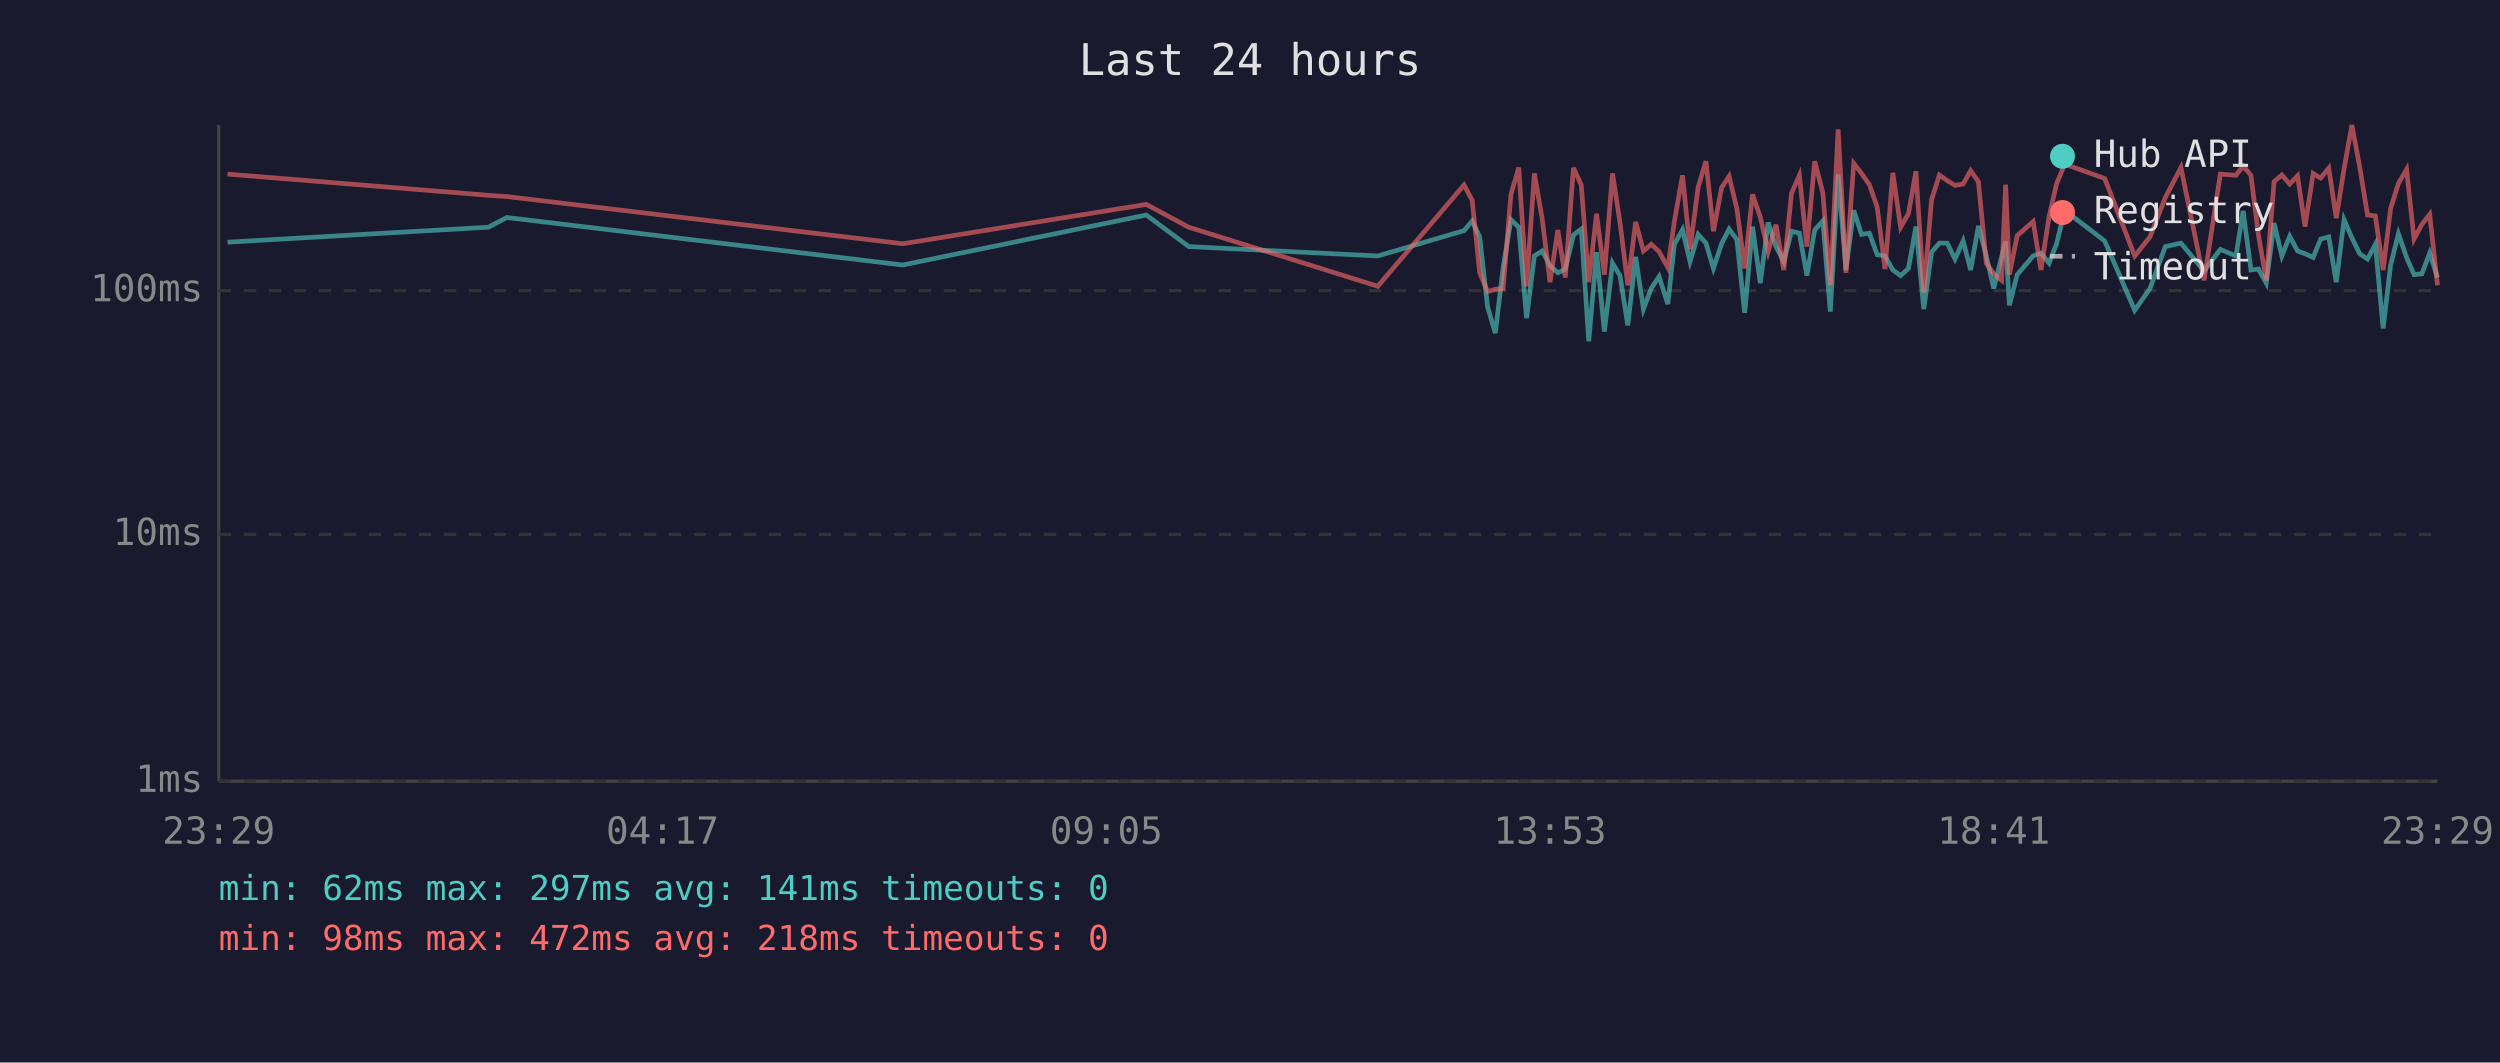
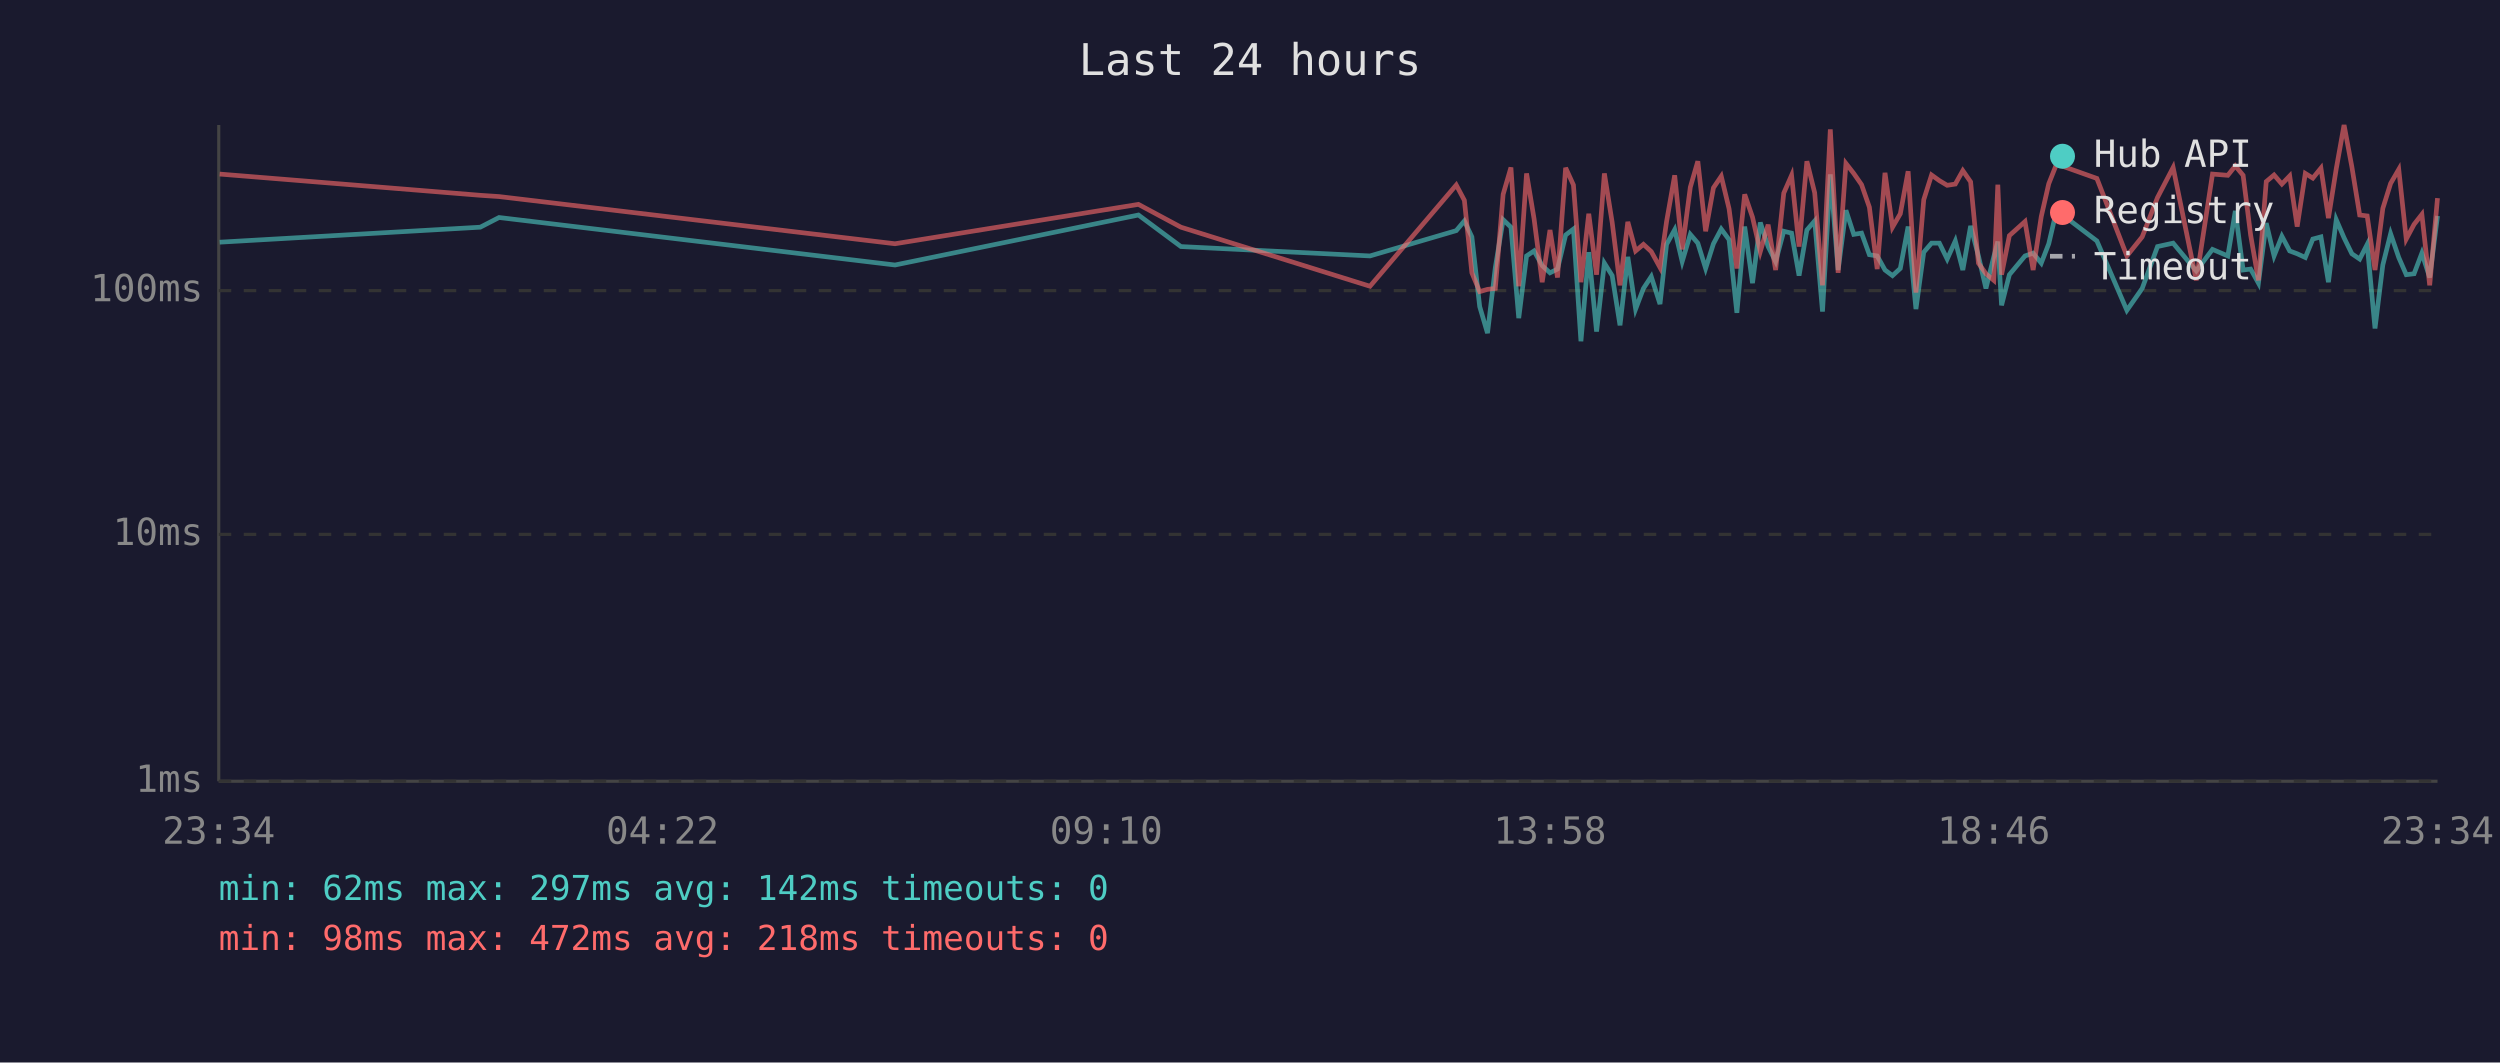
<svg xmlns="http://www.w3.org/2000/svg" viewBox="0 0 800 340" font-family="monospace" font-size="12">
  <rect width="800" height="340" fill="#1a1a2e" />
  <text x="400" y="24" fill="#e0e0e0" font-size="14" text-anchor="middle">Last 24 hours</text>
  <line x1="70" y1="40" x2="70" y2="250" stroke="#444" stroke-width="1" />
  <line x1="70" y1="250" x2="780" y2="250" stroke="#444" stroke-width="1" />
  <line x1="70" y1="250" x2="780" y2="250" stroke="#333" stroke-width="1" stroke-dasharray="4" />
  <text x="65" y="250" fill="#888" text-anchor="end" dominant-baseline="middle">1ms</text>
  <line x1="70" y1="171" x2="780" y2="171" stroke="#333" stroke-width="1" stroke-dasharray="4" />
  <text x="65" y="171" fill="#888" text-anchor="end" dominant-baseline="middle">10ms</text>
  <line x1="70" y1="93" x2="780" y2="93" stroke="#333" stroke-width="1" stroke-dasharray="4" />
  <text x="65" y="93" fill="#888" text-anchor="end" dominant-baseline="middle">100ms</text>
-   <text x="70" y="270" fill="#888" text-anchor="middle">23:29</text>
-   <text x="212" y="270" fill="#888" text-anchor="middle">04:17</text>
-   <text x="354" y="270" fill="#888" text-anchor="middle">09:05</text>
-   <text x="496" y="270" fill="#888" text-anchor="middle">13:53</text>
-   <text x="638" y="270" fill="#888" text-anchor="middle">18:41</text>
-   <text x="780" y="270" fill="#888" text-anchor="middle">23:29</text>
-   <polyline points="72.8,77.5 156.3,72.7 162.2,69.6 288.9,84.8 366.8,68.8 380.4,78.9 440.9,81.9 468.5,73.8 471.1,70.7 473.5,75.8 476.0,98.1 478.5,106.6 481.0,85.6 483.5,70.3 486.0,72.7 488.5,101.8 491.0,81.9 493.5,80.3 496.0,85.0 498.5,87.3 500.9,86.1 503.5,75.2 506.0,73.3 508.4,109.2 510.9,80.7 513.4,106.1 516.0,84.2 518.4,88.2 520.9,104.1 523.4,82.2 525.9,98.9 528.4,92.3 530.9,88.5 533.7,97.3 535.8,78.2 538.4,73.5 540.8,83.7 543.4,75.0 545.9,77.8 548.3,85.9 550.9,78.0 553.3,73.3 555.8,76.7 558.3,100.1 560.8,72.5 563.3,90.6 565.8,71.2 568.3,78.9 570.8,83.7 573.3,74.0 575.8,74.6 578.2,88.2 580.7,73.6 583.3,70.7 585.7,99.7 588.2,55.8 590.7,86.4 593.2,67.3 595.7,75.0 598.2,74.6 600.7,81.5 603.2,81.9 605.7,86.4 608.2,88.2 610.7,85.9 613.1,72.5 615.6,98.9 618.1,80.7 620.6,77.8 623.1,77.8 625.6,82.9 628.2,77.1 630.6,86.4 633.1,72.3 635.6,81.9 638.0,92.3 640.5,82.2 641.8,77.3 643.0,97.7 645.5,87.9 650.6,81.9 653.1,81.0 655.7,84.2 658.1,78.0 660.7,67.3 673.5,77.1 683.1,99.3 688.0,92.3 692.9,78.9 697.9,77.8 705.3,86.7 710.5,79.8 715.5,81.9 717.8,67.5 720.3,86.4 722.7,86.1 725.2,90.6 727.7,71.4 730.2,81.9 732.7,75.6 735.2,80.3 737.6,81.2 740.2,82.4 742.6,76.5 745.2,75.8 747.6,90.3 750.1,70.3 752.6,76.1 755.1,81.2 757.6,82.9 760.1,78.2 762.6,105.1 765.0,84.8 767.5,74.8 770.1,82.4 772.5,87.9 775.0,87.6 777.5,81.0 780.0,88.8" fill="none" stroke="#4ecdc4" stroke-width="1.5" opacity="0.6" />
-   <polyline points="72.8,55.7 156.3,62.5 162.2,62.9 288.9,78.0 366.8,65.4 380.4,72.7 440.9,91.6 468.5,59.2 471.1,64.1 473.5,87.3 476.0,93.3 478.5,92.6 481.0,92.3 483.5,62.2 486.0,53.6 488.5,91.6 491.0,55.5 493.5,70.0 496.0,90.3 498.5,73.6 500.9,88.8 503.5,53.7 506.0,59.2 508.4,90.3 510.9,68.4 513.4,87.9 516.0,55.5 518.4,71.2 520.9,91.3 523.4,71.0 525.9,80.3 528.4,78.2 530.9,80.5 533.7,85.6 535.8,70.9 538.4,56.1 540.8,79.8 543.4,59.9 545.9,51.6 548.3,74.0 550.9,60.1 553.3,56.4 555.8,66.8 558.3,85.9 560.8,62.2 563.3,69.5 565.8,80.5 568.3,71.9 570.8,86.4 573.3,61.8 575.8,56.1 578.2,78.9 580.7,51.6 583.3,61.7 585.7,91.3 588.2,41.4 590.7,87.3 593.2,52.3 595.7,55.5 598.2,59.1 600.7,66.3 603.2,86.1 605.7,55.3 608.2,72.7 610.7,68.4 613.1,54.8 615.6,93.6 618.1,63.9 620.6,56.0 623.1,57.8 625.6,59.3 628.2,58.9 630.6,54.6 633.1,58.2 635.6,84.2 638.0,87.6 640.5,89.7 641.8,59.1 643.0,87.9 645.5,75.4 650.6,70.9 653.1,86.4 655.7,69.3 658.1,58.8 660.7,52.5 673.5,57.1 683.1,81.9 688.0,75.8 692.9,63.2 697.9,53.6 705.3,89.7 710.5,55.7 715.5,56.1 717.8,53.1 720.3,56.1 722.7,75.2 725.2,89.7 727.7,58.1 730.2,56.0 732.7,58.9 735.2,56.3 737.6,72.5 740.2,55.5 742.6,57.0 745.2,53.8 747.6,69.8 750.1,54.0 752.6,40.0 755.1,53.4 757.6,68.8 760.1,69.1 762.6,86.4 765.0,66.7 767.5,58.7 770.1,54.2 772.5,76.5 775.0,71.8 777.5,68.6 780.0,91.3" fill="none" stroke="#ff6b6b" stroke-width="1.5" opacity="0.6" />
+   <text x="70" y="270" fill="#888" text-anchor="middle">23:34</text>
+   <text x="212" y="270" fill="#888" text-anchor="middle">04:22</text>
+   <text x="354" y="270" fill="#888" text-anchor="middle">09:10</text>
+   <text x="496" y="270" fill="#888" text-anchor="middle">13:58</text>
+   <text x="638" y="270" fill="#888" text-anchor="middle">18:46</text>
+   <text x="780" y="270" fill="#888" text-anchor="middle">23:34</text>
+   <polyline points="70.3,77.5 153.7,72.7 159.7,69.6 286.4,84.8 364.3,68.8 377.9,78.9 438.4,81.9 466.0,73.8 468.6,70.7 471.0,75.8 473.5,98.1 476.0,106.6 478.5,85.6 481.0,70.3 483.5,72.7 486.0,101.8 488.5,81.9 490.9,80.3 493.5,85.0 496.0,87.3 498.4,86.1 501.0,75.2 503.5,73.3 505.9,109.2 508.4,80.7 510.9,106.1 513.4,84.2 515.9,88.2 518.4,104.1 520.9,82.2 523.4,98.9 525.9,92.3 528.4,88.5 531.2,97.3 533.3,78.2 535.9,73.5 538.3,83.7 540.9,75.0 543.3,77.8 545.8,85.9 548.3,78.0 550.8,73.3 553.3,76.7 555.8,100.1 558.3,72.5 560.8,90.6 563.3,71.2 565.8,78.9 568.2,83.7 570.8,74.0 573.3,74.6 575.7,88.2 578.2,73.6 580.7,70.7 583.2,99.7 585.7,55.8 588.2,86.4 590.7,67.3 593.2,75.0 595.7,74.6 598.2,81.5 600.7,81.9 603.2,86.4 605.6,88.2 608.1,85.9 610.6,72.5 613.1,98.9 615.6,80.7 618.1,77.8 620.6,77.8 623.1,82.9 625.7,77.1 628.1,86.4 630.6,72.3 633.1,81.9 635.5,92.3 638.0,82.2 639.3,77.3 640.5,97.7 643.0,87.9 648.0,81.9 650.6,81.0 653.2,84.2 655.6,78.0 658.1,67.3 671.0,77.1 680.6,99.3 685.5,92.3 690.4,78.9 695.4,77.8 702.8,86.7 708.0,79.8 712.9,81.9 715.3,67.5 717.8,86.4 720.2,86.1 722.7,90.6 725.2,71.4 727.7,81.9 730.2,75.6 732.7,80.3 735.1,81.2 737.7,82.4 740.1,76.5 742.7,75.8 745.1,90.3 747.6,70.3 750.1,76.1 752.6,81.2 755.1,82.9 757.5,78.2 760.0,105.1 762.5,84.8 765.0,74.8 767.6,82.4 770.0,87.9 772.5,87.6 775.0,81.0 777.5,88.8 780.0,69.1" fill="none" stroke="#4ecdc4" stroke-width="1.5" opacity="0.6" />
+   <polyline points="70.3,55.7 153.7,62.5 159.7,62.9 286.4,78.0 364.3,65.4 377.9,72.7 438.4,91.6 466.0,59.2 468.6,64.1 471.0,87.3 473.5,93.3 476.0,92.6 478.5,92.3 481.0,62.2 483.5,53.6 486.0,91.6 488.5,55.5 490.9,70.0 493.5,90.3 496.0,73.6 498.4,88.8 501.0,53.7 503.5,59.2 505.9,90.3 508.4,68.4 510.9,87.9 513.4,55.5 515.9,71.2 518.4,91.3 520.9,71.0 523.4,80.3 525.9,78.2 528.4,80.5 531.2,85.6 533.3,70.9 535.9,56.1 538.3,79.8 540.9,59.9 543.3,51.6 545.8,74.0 548.3,60.1 550.8,56.4 553.3,66.8 555.8,85.9 558.3,62.2 560.8,69.5 563.3,80.5 565.8,71.9 568.2,86.4 570.8,61.8 573.3,56.1 575.7,78.9 578.2,51.6 580.7,61.7 583.2,91.3 585.7,41.4 588.2,87.3 590.7,52.3 593.2,55.5 595.7,59.1 598.2,66.3 600.7,86.1 603.2,55.3 605.6,72.7 608.1,68.4 610.6,54.8 613.1,93.6 615.6,63.9 618.1,56.0 620.6,57.8 623.1,59.3 625.7,58.9 628.1,54.6 630.6,58.2 633.1,84.2 635.5,87.6 638.0,89.7 639.3,59.1 640.5,87.9 643.0,75.4 648.0,70.9 650.6,86.4 653.2,69.3 655.6,58.8 658.1,52.5 671.0,57.1 680.6,81.9 685.5,75.8 690.4,63.2 695.4,53.6 702.8,89.7 708.0,55.7 712.9,56.1 715.3,53.1 717.8,56.1 720.2,75.2 722.7,89.7 725.2,58.1 727.7,56.0 730.2,58.9 732.7,56.3 735.1,72.5 737.7,55.5 740.1,57.0 742.7,53.8 745.1,69.8 747.6,54.0 750.1,40.0 752.6,53.4 755.1,68.8 757.5,69.1 760.0,86.4 762.5,66.7 765.0,58.7 767.6,54.2 770.0,76.5 772.5,71.8 775.0,68.6 777.5,91.3 780.0,63.4" fill="none" stroke="#ff6b6b" stroke-width="1.5" opacity="0.6" />
  <circle cx="660" cy="50" r="4" fill="#4ecdc4" />
  <text x="670" y="50" fill="#e0e0e0" dominant-baseline="middle">Hub API</text>
  <circle cx="660" cy="68" r="4" fill="#ff6b6b" />
  <text x="670" y="68" fill="#e0e0e0" dominant-baseline="middle">Registry</text>
  <line x1="656" y1="82" x2="664" y2="82" stroke="#e0e0e0" stroke-width="1.5" stroke-dasharray="4,3" opacity="0.7" />
  <text x="670" y="86" fill="#e0e0e0" dominant-baseline="middle">Timeout</text>
-   <text x="70" y="288" fill="#4ecdc4" font-size="11">min: 62ms  max: 297ms  avg: 141ms  timeouts: 0</text>
+   <text x="70" y="288" fill="#4ecdc4" font-size="11">min: 62ms  max: 297ms  avg: 142ms  timeouts: 0</text>
  <text x="70" y="304" fill="#ff6b6b" font-size="11">min: 98ms  max: 472ms  avg: 218ms  timeouts: 0</text>
</svg>
